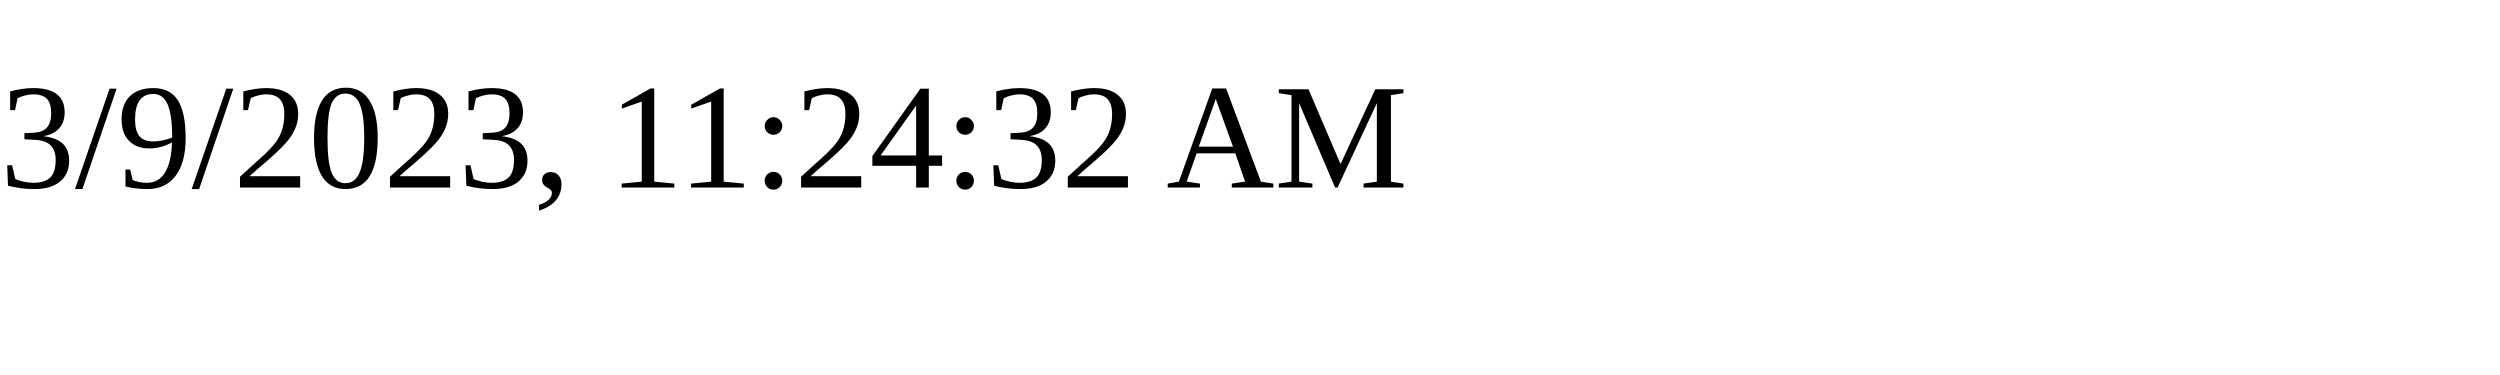
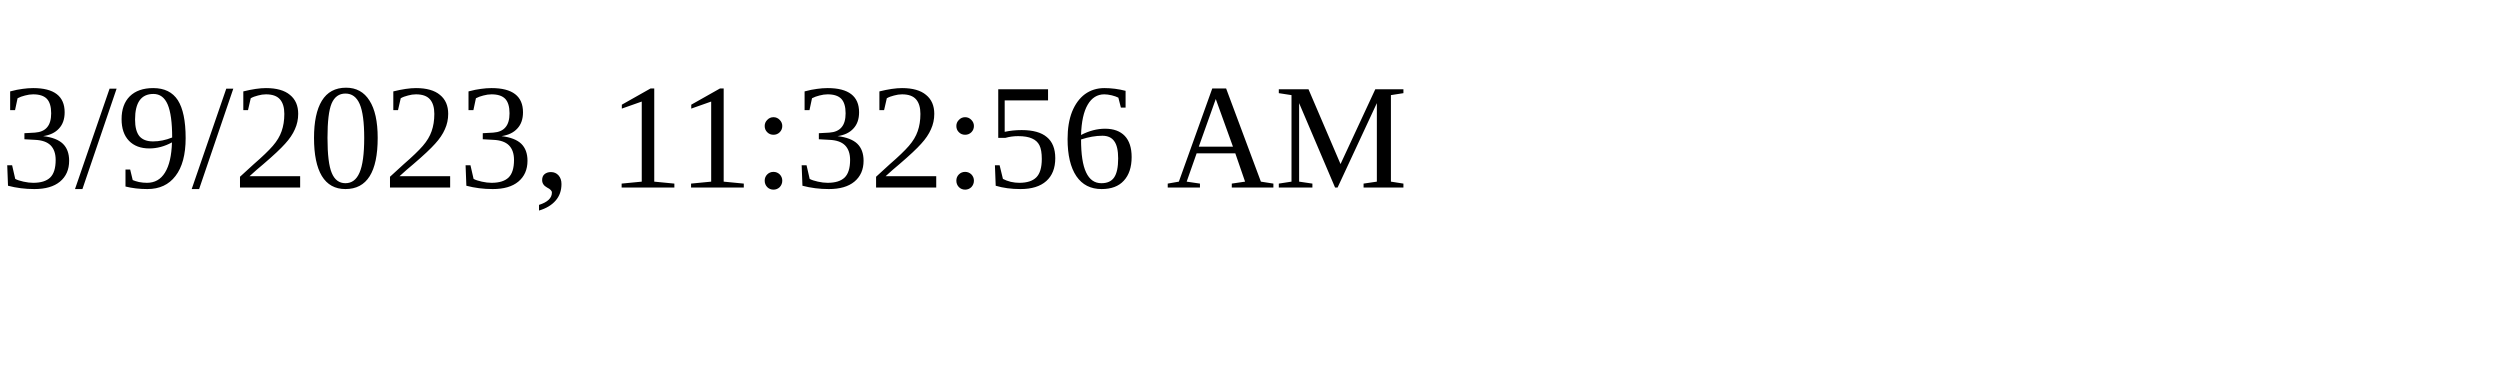
<svg xmlns="http://www.w3.org/2000/svg" height="30" width="200">
-   <text x="0" y="15">3/9/2023, 11:24:32 AM</text>
+   <text x="0" y="15">3/9/2023, 11:32:56 AM</text>
</svg>
